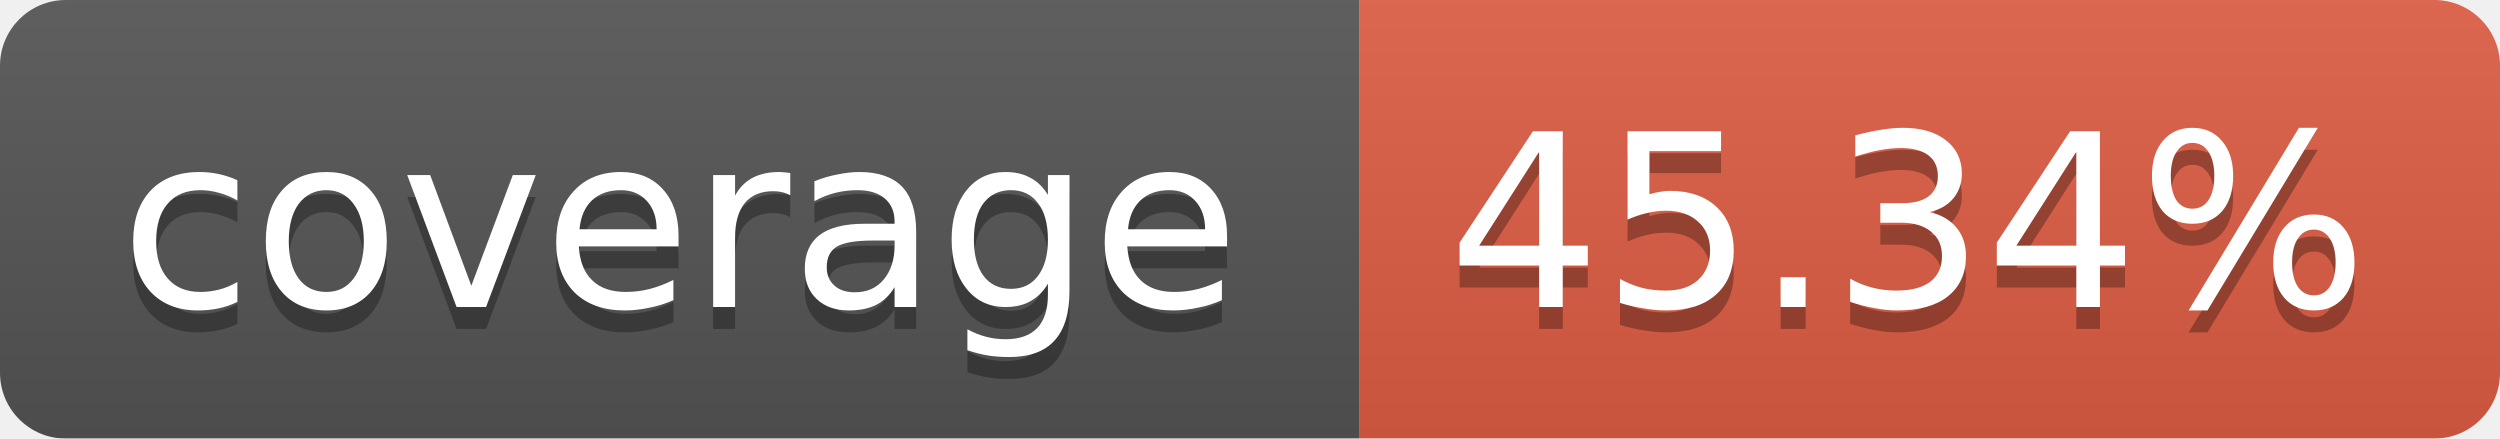
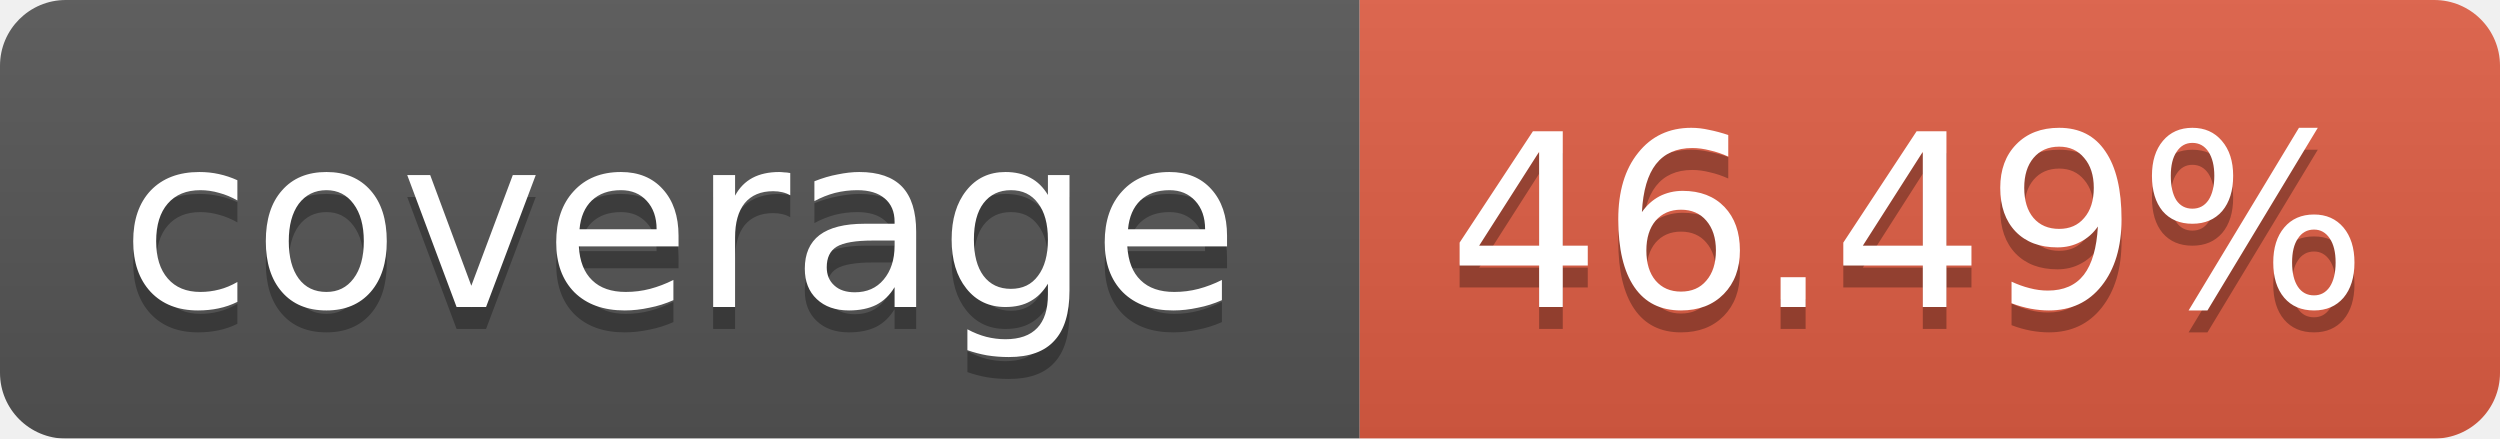
<svg xmlns="http://www.w3.org/2000/svg" width="114" height="20">
  <linearGradient id="b" x2="0" y2="100%">
    <stop offset="0" stop-color="#bbb" stop-opacity=".1" />
    <stop offset="1" stop-opacity=".1" />
  </linearGradient>
  <mask id="a">
    <rect width="114" height="20" rx="3" fill="#fff" />
  </mask>
  <g mask="url(#a)">
    <path fill="#555" d="M0 0h62v20H0z" />
    <path fill="#E05D44" d="M62 0h52v20H62z" />
    <path fill="url(#b)" d="M0 0h114v20H0z" />
  </g>
  <g fill="#fff" text-anchor="middle" font-family="Verdana,DejaVu Sans,Geneva,sans-serif" font-size="11">
    <text x="31" y="15" fill="#010101" fill-opacity=".3">coverage</text>
    <text x="31" y="14">coverage</text>
-     <text x="87" y="15" fill="#010101" fill-opacity=".3">45.34%</text>
-     <text x="87" y="14">45.34%</text>
+     <text x="87" y="15" fill="#010101" fill-opacity=".3">46.49%</text>
+     <text x="87" y="14">46.49%</text>
  </g>
</svg>
